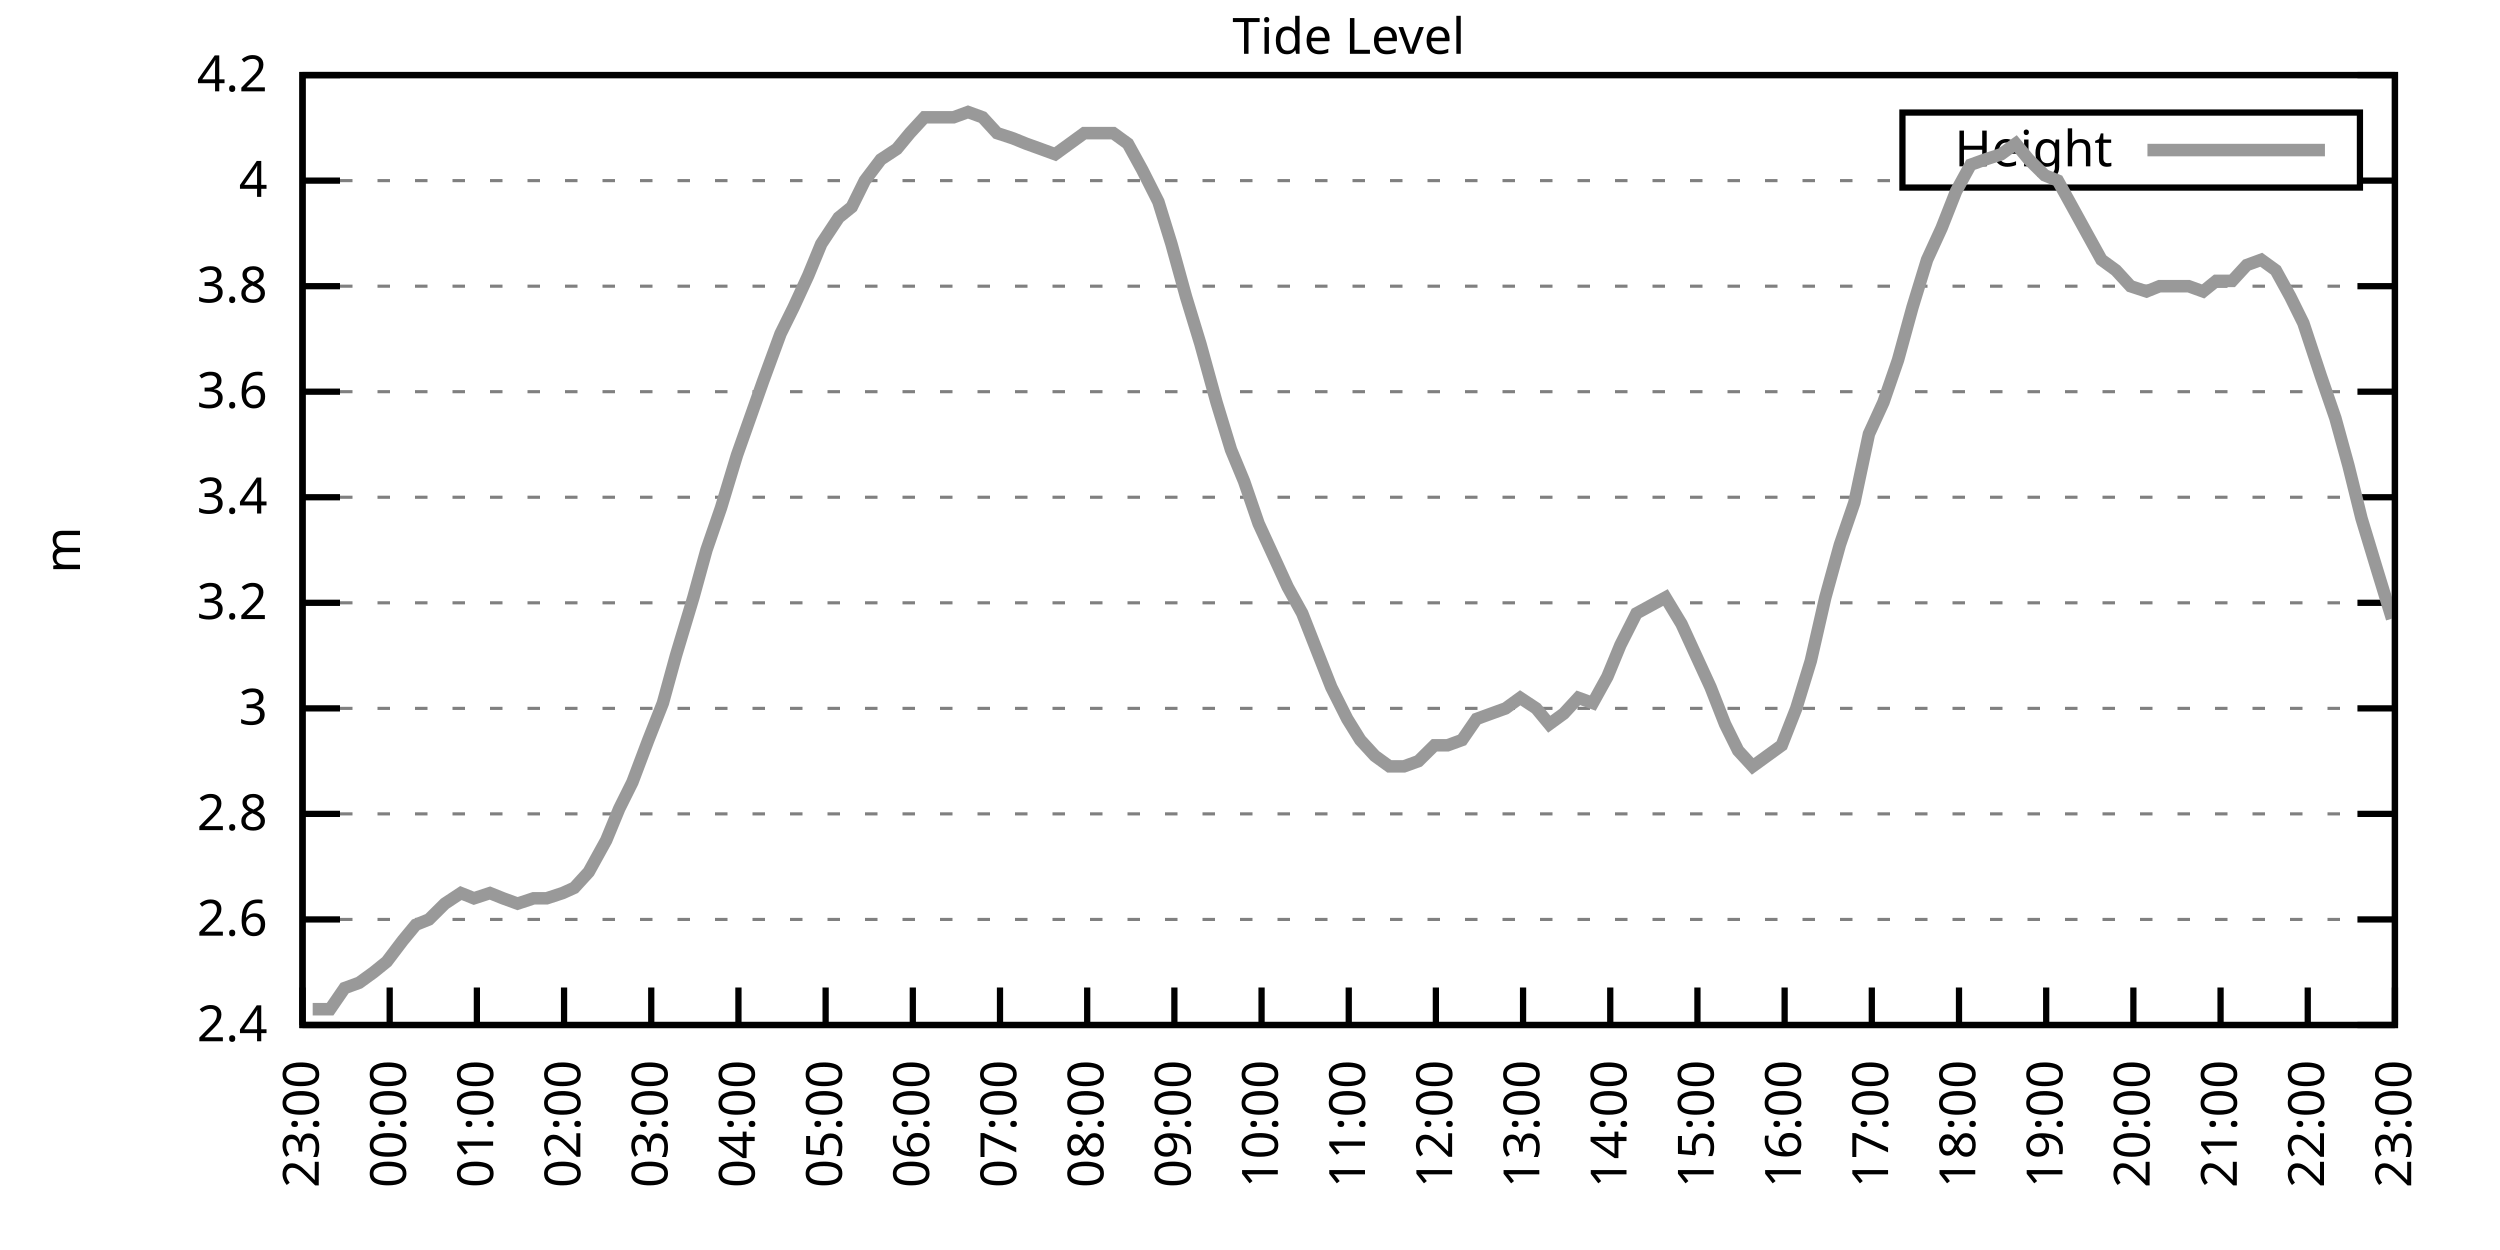
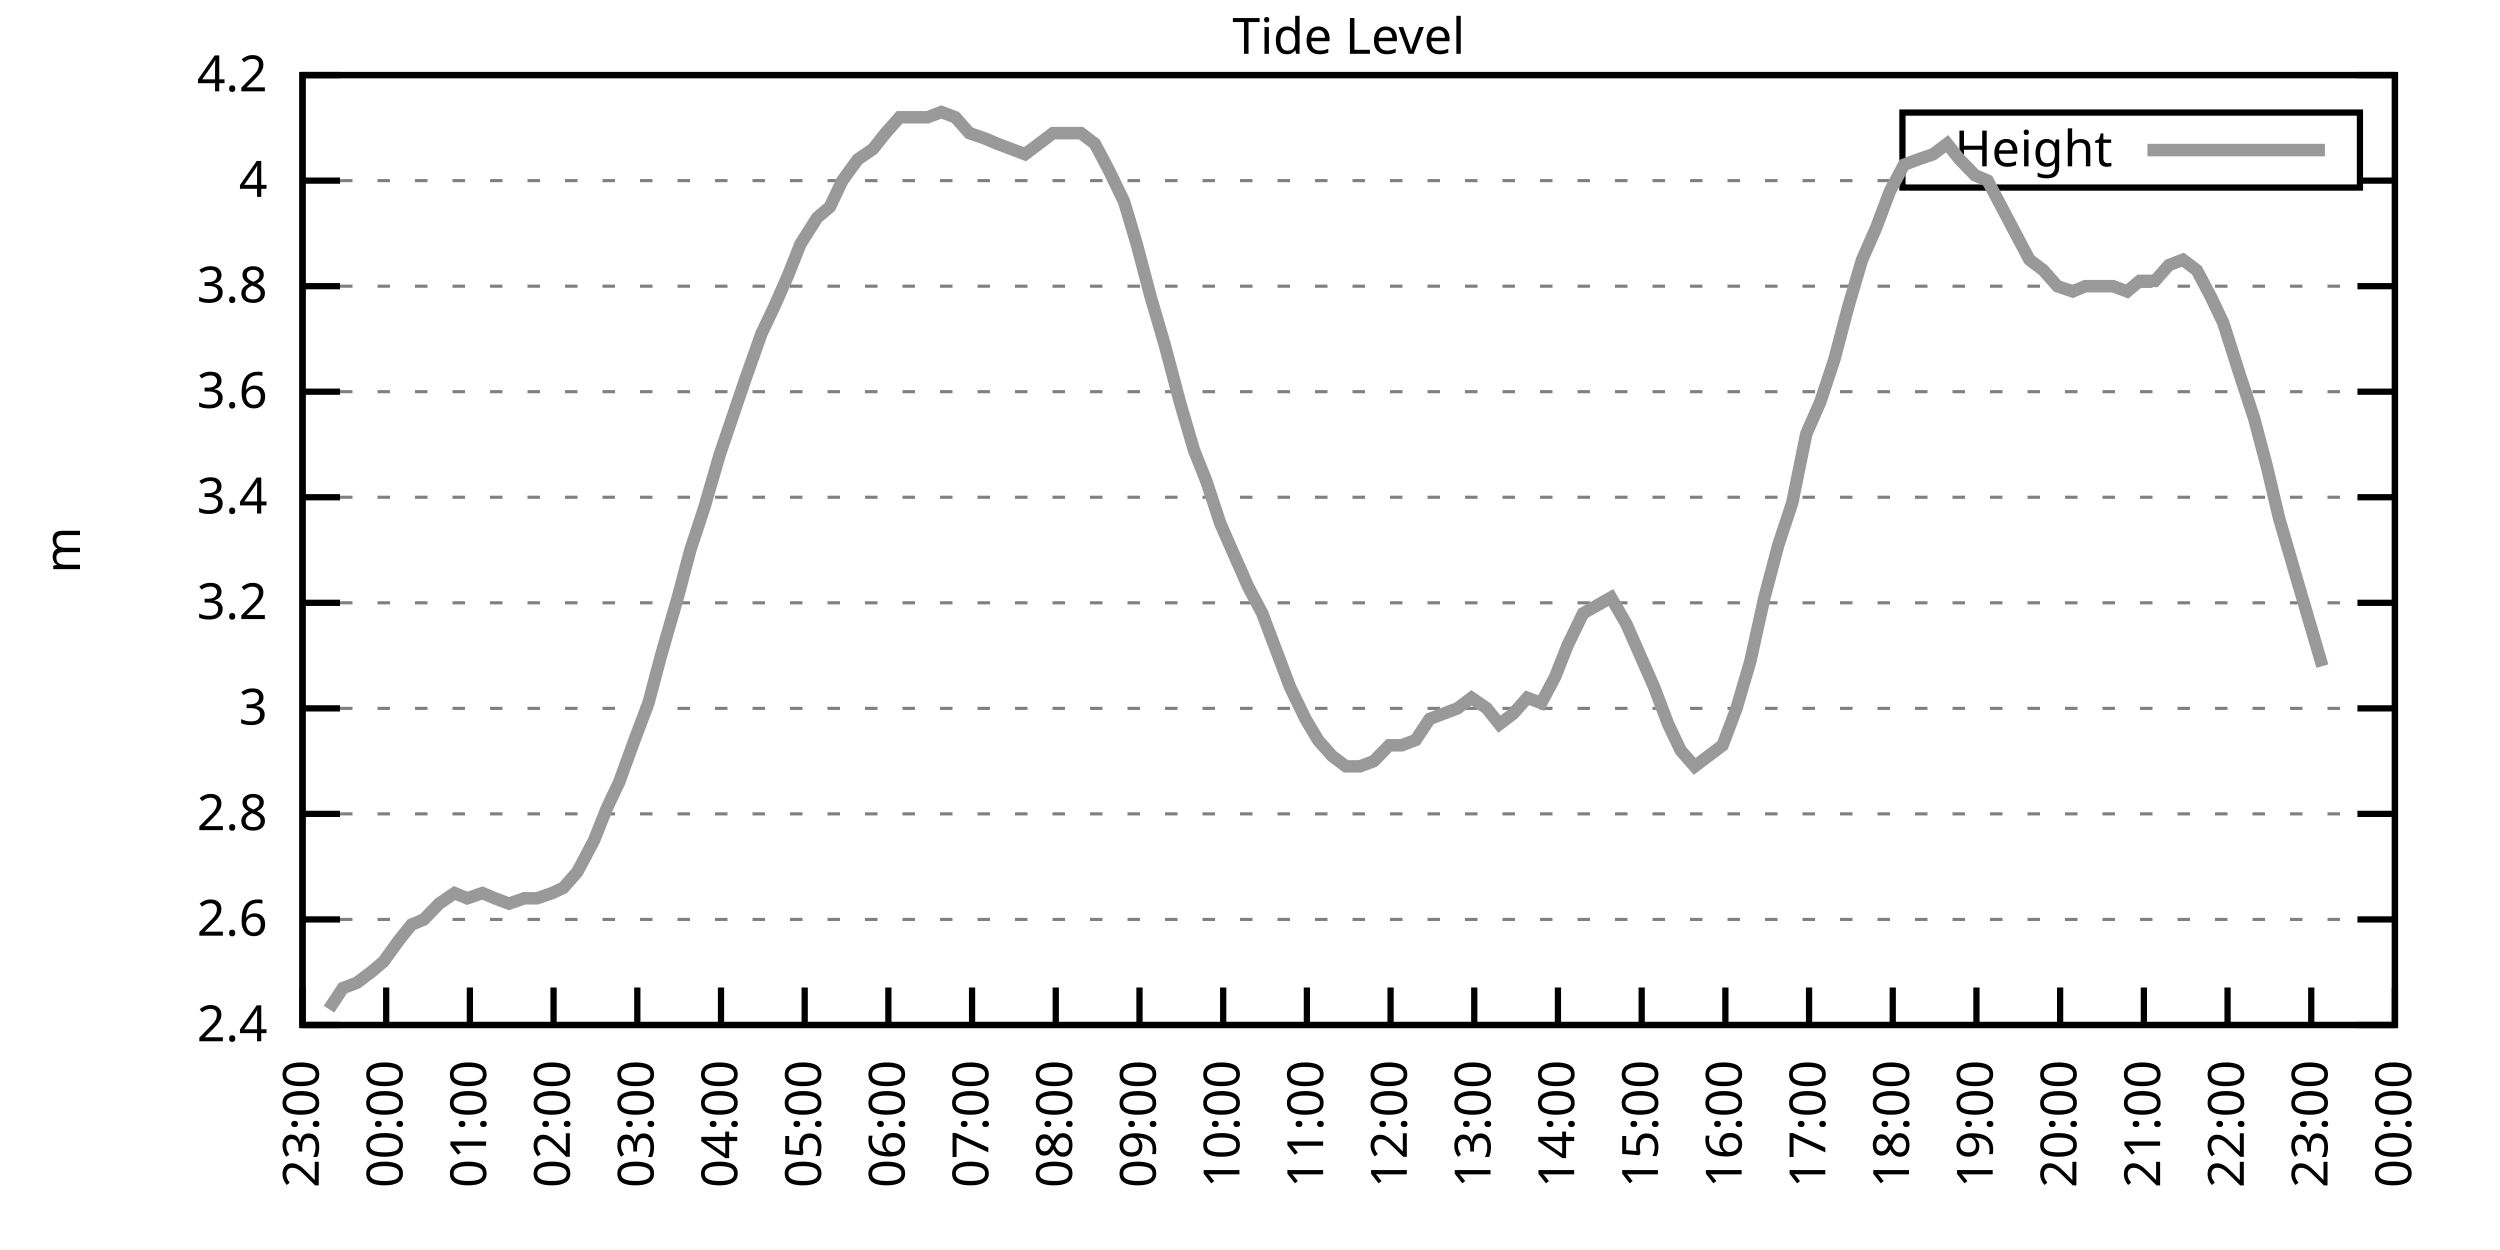
<svg xmlns="http://www.w3.org/2000/svg" xmlns:xlink="http://www.w3.org/1999/xlink" width="400" height="200" viewBox="0 0 400 200">
  <g id="gnuplot_canvas">
    <rect x="0" y="0" width="400" height="200" fill="none" />
    <defs>
      <circle id="gpDot" r="0.5" stroke-width="0.5" stroke="currentColor" />
      <path id="gpPt0" stroke-width="0.333" stroke="currentColor" d="M-1,0 h2 M0,-1 v2" />
      <path id="gpPt1" stroke-width="0.333" stroke="currentColor" d="M-1,-1 L1,1 M1,-1 L-1,1" />
      <path id="gpPt2" stroke-width="0.333" stroke="currentColor" d="M-1,0 L1,0 M0,-1 L0,1 M-1,-1 L1,1 M-1,1 L1,-1" />
      <rect id="gpPt3" stroke-width="0.333" stroke="currentColor" x="-1" y="-1" width="2" height="2" />
      <rect id="gpPt4" stroke-width="0.333" stroke="currentColor" fill="currentColor" x="-1" y="-1" width="2" height="2" />
      <circle id="gpPt5" stroke-width="0.333" stroke="currentColor" cx="0" cy="0" r="1" />
      <use xlink:href="#gpPt5" id="gpPt6" fill="currentColor" stroke="none" />
      <path id="gpPt7" stroke-width="0.333" stroke="currentColor" d="M0,-1.33 L-1.33,0.67 L1.33,0.67 z" />
      <use xlink:href="#gpPt7" id="gpPt8" fill="currentColor" stroke="none" />
      <use xlink:href="#gpPt7" id="gpPt9" stroke="currentColor" transform="rotate(180)" />
      <use xlink:href="#gpPt9" id="gpPt10" fill="currentColor" stroke="none" />
      <use xlink:href="#gpPt3" id="gpPt11" stroke="currentColor" transform="rotate(45)" />
      <use xlink:href="#gpPt11" id="gpPt12" fill="currentColor" stroke="none" />
      <path id="gpPt13" stroke-width="0.333" stroke="currentColor" d="M0,1.330 L1.265,0.411 L0.782,-1.067 L-0.782,-1.076 L-1.265,0.411 z" />
      <use xlink:href="#gpPt13" id="gpPt14" fill="currentColor" stroke="none" />
      <filter id="textbox" filterUnits="objectBoundingBox" x="0" y="0" height="1" width="1">
        <feFlood flood-color="white" flood-opacity="1" result="bgnd" />
        <feComposite in="SourceGraphic" in2="bgnd" operator="atop" />
      </filter>
      <filter id="greybox" filterUnits="objectBoundingBox" x="0" y="0" height="1" width="1">
        <feFlood flood-color="lightgrey" flood-opacity="1" result="grey" />
        <feComposite in="SourceGraphic" in2="grey" operator="atop" />
      </filter>
    </defs>
    <g fill="none" color="white" stroke="currentColor" stroke-width="1.00" stroke-linecap="butt" stroke-linejoin="miter">
</g>
    <g fill="none" color="black" stroke="currentColor" stroke-width="1.00" stroke-linecap="butt" stroke-linejoin="miter">
      <g stroke="none" shape-rendering="crispEdges">
        <polygon fill="rgb(255, 255, 255)" points="48.40,164.00 383.18,164.00 383.18,12.02 48.40,12.02 " />
      </g>
    </g>
    <g fill="none" color="black" stroke="currentColor" stroke-width="1.00" stroke-linecap="butt" stroke-linejoin="miter">
</g>
    <g fill="none" color="black" stroke="black" stroke-width="0.50" stroke-linecap="butt" stroke-linejoin="miter">
</g>
    <g fill="none" color="gray" stroke="currentColor" stroke-width="0.50" stroke-linecap="butt" stroke-linejoin="miter">
      <path stroke="gray" stroke-dasharray="2,4" class="gridline" d="M48.40,164.00 L383.19,164.00  " />
    </g>
    <g fill="none" color="gray" stroke="gray" stroke-width="1.00" stroke-linecap="butt" stroke-linejoin="miter">
</g>
    <g fill="none" color="black" stroke="currentColor" stroke-width="1.00" stroke-linecap="butt" stroke-linejoin="miter">
      <path stroke="black" d="M48.40,164.00 L54.40,164.00 M383.19,164.00 L377.19,164.00  " />
      <g transform="translate(42.80,166.60)" stroke="none" fill="black" font-family="Sans" font-size="8.00" text-anchor="end">
        <text>
          <tspan font-family="Sans"> 2.4</tspan>
        </text>
      </g>
    </g>
    <g fill="none" color="black" stroke="currentColor" stroke-width="1.00" stroke-linecap="butt" stroke-linejoin="miter">
</g>
    <g fill="none" color="black" stroke="black" stroke-width="0.50" stroke-linecap="butt" stroke-linejoin="miter">
</g>
    <g fill="none" color="gray" stroke="currentColor" stroke-width="0.50" stroke-linecap="butt" stroke-linejoin="miter">
      <path stroke="gray" stroke-dasharray="2,4" class="gridline" d="M48.40,147.11 L383.19,147.11  " />
    </g>
    <g fill="none" color="gray" stroke="gray" stroke-width="1.00" stroke-linecap="butt" stroke-linejoin="miter">
</g>
    <g fill="none" color="black" stroke="currentColor" stroke-width="1.00" stroke-linecap="butt" stroke-linejoin="miter">
      <path stroke="black" d="M48.40,147.11 L54.40,147.11 M383.19,147.11 L377.19,147.11  " />
      <g transform="translate(42.80,149.71)" stroke="none" fill="black" font-family="Sans" font-size="8.00" text-anchor="end">
        <text>
          <tspan font-family="Sans"> 2.6</tspan>
        </text>
      </g>
    </g>
    <g fill="none" color="black" stroke="currentColor" stroke-width="1.00" stroke-linecap="butt" stroke-linejoin="miter">
</g>
    <g fill="none" color="black" stroke="black" stroke-width="0.50" stroke-linecap="butt" stroke-linejoin="miter">
</g>
    <g fill="none" color="gray" stroke="currentColor" stroke-width="0.50" stroke-linecap="butt" stroke-linejoin="miter">
      <path stroke="gray" stroke-dasharray="2,4" class="gridline" d="M48.40,130.22 L383.19,130.22  " />
    </g>
    <g fill="none" color="gray" stroke="gray" stroke-width="1.00" stroke-linecap="butt" stroke-linejoin="miter">
</g>
    <g fill="none" color="black" stroke="currentColor" stroke-width="1.00" stroke-linecap="butt" stroke-linejoin="miter">
      <path stroke="black" d="M48.40,130.22 L54.40,130.22 M383.19,130.22 L377.19,130.22  " />
      <g transform="translate(42.80,132.82)" stroke="none" fill="black" font-family="Sans" font-size="8.00" text-anchor="end">
        <text>
          <tspan font-family="Sans"> 2.8</tspan>
        </text>
      </g>
    </g>
    <g fill="none" color="black" stroke="currentColor" stroke-width="1.00" stroke-linecap="butt" stroke-linejoin="miter">
</g>
    <g fill="none" color="black" stroke="black" stroke-width="0.50" stroke-linecap="butt" stroke-linejoin="miter">
</g>
    <g fill="none" color="gray" stroke="currentColor" stroke-width="0.50" stroke-linecap="butt" stroke-linejoin="miter">
      <path stroke="gray" stroke-dasharray="2,4" class="gridline" d="M48.40,113.34 L383.19,113.34  " />
    </g>
    <g fill="none" color="gray" stroke="gray" stroke-width="1.00" stroke-linecap="butt" stroke-linejoin="miter">
</g>
    <g fill="none" color="black" stroke="currentColor" stroke-width="1.00" stroke-linecap="butt" stroke-linejoin="miter">
      <path stroke="black" d="M48.40,113.34 L54.40,113.34 M383.19,113.34 L377.19,113.34  " />
      <g transform="translate(42.80,115.94)" stroke="none" fill="black" font-family="Sans" font-size="8.00" text-anchor="end">
        <text>
          <tspan font-family="Sans"> 3</tspan>
        </text>
      </g>
    </g>
    <g fill="none" color="black" stroke="currentColor" stroke-width="1.00" stroke-linecap="butt" stroke-linejoin="miter">
</g>
    <g fill="none" color="black" stroke="black" stroke-width="0.50" stroke-linecap="butt" stroke-linejoin="miter">
</g>
    <g fill="none" color="gray" stroke="currentColor" stroke-width="0.50" stroke-linecap="butt" stroke-linejoin="miter">
      <path stroke="gray" stroke-dasharray="2,4" class="gridline" d="M48.40,96.45 L383.19,96.45  " />
    </g>
    <g fill="none" color="gray" stroke="gray" stroke-width="1.00" stroke-linecap="butt" stroke-linejoin="miter">
</g>
    <g fill="none" color="black" stroke="currentColor" stroke-width="1.00" stroke-linecap="butt" stroke-linejoin="miter">
      <path stroke="black" d="M48.40,96.45 L54.40,96.45 M383.19,96.45 L377.19,96.45  " />
      <g transform="translate(42.80,99.05)" stroke="none" fill="black" font-family="Sans" font-size="8.00" text-anchor="end">
        <text>
          <tspan font-family="Sans"> 3.2</tspan>
        </text>
      </g>
    </g>
    <g fill="none" color="black" stroke="currentColor" stroke-width="1.00" stroke-linecap="butt" stroke-linejoin="miter">
</g>
    <g fill="none" color="black" stroke="black" stroke-width="0.50" stroke-linecap="butt" stroke-linejoin="miter">
</g>
    <g fill="none" color="gray" stroke="currentColor" stroke-width="0.50" stroke-linecap="butt" stroke-linejoin="miter">
      <path stroke="gray" stroke-dasharray="2,4" class="gridline" d="M48.40,79.56 L383.19,79.56  " />
    </g>
    <g fill="none" color="gray" stroke="gray" stroke-width="1.00" stroke-linecap="butt" stroke-linejoin="miter">
</g>
    <g fill="none" color="black" stroke="currentColor" stroke-width="1.00" stroke-linecap="butt" stroke-linejoin="miter">
      <path stroke="black" d="M48.40,79.56 L54.40,79.56 M383.19,79.56 L377.19,79.56  " />
      <g transform="translate(42.80,82.16)" stroke="none" fill="black" font-family="Sans" font-size="8.00" text-anchor="end">
        <text>
          <tspan font-family="Sans"> 3.4</tspan>
        </text>
      </g>
    </g>
    <g fill="none" color="black" stroke="currentColor" stroke-width="1.00" stroke-linecap="butt" stroke-linejoin="miter">
</g>
    <g fill="none" color="black" stroke="black" stroke-width="0.50" stroke-linecap="butt" stroke-linejoin="miter">
</g>
    <g fill="none" color="gray" stroke="currentColor" stroke-width="0.50" stroke-linecap="butt" stroke-linejoin="miter">
      <path stroke="gray" stroke-dasharray="2,4" class="gridline" d="M48.40,62.67 L383.19,62.67  " />
    </g>
    <g fill="none" color="gray" stroke="gray" stroke-width="1.00" stroke-linecap="butt" stroke-linejoin="miter">
</g>
    <g fill="none" color="black" stroke="currentColor" stroke-width="1.00" stroke-linecap="butt" stroke-linejoin="miter">
      <path stroke="black" d="M48.40,62.67 L54.40,62.67 M383.19,62.67 L377.19,62.67  " />
      <g transform="translate(42.80,65.27)" stroke="none" fill="black" font-family="Sans" font-size="8.00" text-anchor="end">
        <text>
          <tspan font-family="Sans"> 3.6</tspan>
        </text>
      </g>
    </g>
    <g fill="none" color="black" stroke="currentColor" stroke-width="1.00" stroke-linecap="butt" stroke-linejoin="miter">
</g>
    <g fill="none" color="black" stroke="black" stroke-width="0.50" stroke-linecap="butt" stroke-linejoin="miter">
</g>
    <g fill="none" color="gray" stroke="currentColor" stroke-width="0.50" stroke-linecap="butt" stroke-linejoin="miter">
      <path stroke="gray" stroke-dasharray="2,4" class="gridline" d="M48.40,45.79 L383.19,45.79  " />
    </g>
    <g fill="none" color="gray" stroke="gray" stroke-width="1.00" stroke-linecap="butt" stroke-linejoin="miter">
</g>
    <g fill="none" color="black" stroke="currentColor" stroke-width="1.00" stroke-linecap="butt" stroke-linejoin="miter">
      <path stroke="black" d="M48.40,45.79 L54.40,45.79 M383.19,45.79 L377.19,45.79  " />
      <g transform="translate(42.80,48.39)" stroke="none" fill="black" font-family="Sans" font-size="8.00" text-anchor="end">
        <text>
          <tspan font-family="Sans"> 3.8</tspan>
        </text>
      </g>
    </g>
    <g fill="none" color="black" stroke="currentColor" stroke-width="1.00" stroke-linecap="butt" stroke-linejoin="miter">
</g>
    <g fill="none" color="black" stroke="black" stroke-width="0.50" stroke-linecap="butt" stroke-linejoin="miter">
</g>
    <g fill="none" color="gray" stroke="currentColor" stroke-width="0.50" stroke-linecap="butt" stroke-linejoin="miter">
      <path stroke="gray" stroke-dasharray="2,4" class="gridline" d="M48.40,28.90 L304.39,28.90 M377.59,28.90 L383.19,28.90  " />
    </g>
    <g fill="none" color="gray" stroke="gray" stroke-width="1.00" stroke-linecap="butt" stroke-linejoin="miter">
</g>
    <g fill="none" color="black" stroke="currentColor" stroke-width="1.00" stroke-linecap="butt" stroke-linejoin="miter">
      <path stroke="black" d="M48.40,28.90 L54.40,28.90 M383.19,28.90 L377.19,28.90  " />
      <g transform="translate(42.80,31.50)" stroke="none" fill="black" font-family="Sans" font-size="8.00" text-anchor="end">
        <text>
          <tspan font-family="Sans"> 4</tspan>
        </text>
      </g>
    </g>
    <g fill="none" color="black" stroke="currentColor" stroke-width="1.00" stroke-linecap="butt" stroke-linejoin="miter">
</g>
    <g fill="none" color="black" stroke="black" stroke-width="0.50" stroke-linecap="butt" stroke-linejoin="miter">
</g>
    <g fill="none" color="gray" stroke="currentColor" stroke-width="0.50" stroke-linecap="butt" stroke-linejoin="miter">
      <path stroke="gray" stroke-dasharray="2,4" class="gridline" d="M48.40,12.01 L383.19,12.01  " />
    </g>
    <g fill="none" color="gray" stroke="gray" stroke-width="1.00" stroke-linecap="butt" stroke-linejoin="miter">
</g>
    <g fill="none" color="black" stroke="currentColor" stroke-width="1.00" stroke-linecap="butt" stroke-linejoin="miter">
      <path stroke="black" d="M48.40,12.01 L54.40,12.01 M383.19,12.01 L377.19,12.01  " />
      <g transform="translate(42.80,14.61)" stroke="none" fill="black" font-family="Sans" font-size="8.00" text-anchor="end">
        <text>
          <tspan font-family="Sans"> 4.2</tspan>
        </text>
      </g>
    </g>
    <g fill="none" color="black" stroke="currentColor" stroke-width="1.00" stroke-linecap="butt" stroke-linejoin="miter">
      <path stroke="black" d="M48.40,164.00 L48.40,158.00  " />
      <g transform="translate(51.00,169.60) rotate(270.00)" stroke="none" fill="black" font-family="Sans" font-size="8.00" text-anchor="end">
        <text>
          <tspan font-family="Sans">23:00</tspan>
        </text>
      </g>
    </g>
    <g fill="none" color="black" stroke="currentColor" stroke-width="1.00" stroke-linecap="butt" stroke-linejoin="miter">
-       <path stroke="black" d="M62.35,164.00 L62.35,158.00  " />
-       <g transform="translate(64.95,169.60) rotate(270.00)" stroke="none" fill="black" font-family="Sans" font-size="8.00" text-anchor="end">
+       <path stroke="black" d="M61.79,164.00 L61.79,158.00  " />
+       <g transform="translate(64.39,169.60) rotate(270.00)" stroke="none" fill="black" font-family="Sans" font-size="8.00" text-anchor="end">
        <text>
          <tspan font-family="Sans">00:00</tspan>
        </text>
      </g>
    </g>
    <g fill="none" color="black" stroke="currentColor" stroke-width="1.00" stroke-linecap="butt" stroke-linejoin="miter">
-       <path stroke="black" d="M76.30,164.00 L76.30,158.00  " />
-       <g transform="translate(78.90,169.60) rotate(270.00)" stroke="none" fill="black" font-family="Sans" font-size="8.00" text-anchor="end">
+       <path stroke="black" d="M75.18,164.00 L75.18,158.00  " />
+       <g transform="translate(77.78,169.60) rotate(270.00)" stroke="none" fill="black" font-family="Sans" font-size="8.00" text-anchor="end">
        <text>
          <tspan font-family="Sans">01:00</tspan>
        </text>
      </g>
    </g>
    <g fill="none" color="black" stroke="currentColor" stroke-width="1.00" stroke-linecap="butt" stroke-linejoin="miter">
-       <path stroke="black" d="M90.25,164.00 L90.25,158.00  " />
-       <g transform="translate(92.85,169.60) rotate(270.00)" stroke="none" fill="black" font-family="Sans" font-size="8.00" text-anchor="end">
+       <path stroke="black" d="M88.57,164.00 L88.57,158.00  " />
+       <g transform="translate(91.17,169.60) rotate(270.00)" stroke="none" fill="black" font-family="Sans" font-size="8.00" text-anchor="end">
        <text>
          <tspan font-family="Sans">02:00</tspan>
        </text>
      </g>
    </g>
    <g fill="none" color="black" stroke="currentColor" stroke-width="1.00" stroke-linecap="butt" stroke-linejoin="miter">
-       <path stroke="black" d="M104.20,164.00 L104.20,158.00  " />
-       <g transform="translate(106.80,169.60) rotate(270.00)" stroke="none" fill="black" font-family="Sans" font-size="8.00" text-anchor="end">
+       <path stroke="black" d="M101.97,164.00 L101.97,158.00  " />
+       <g transform="translate(104.57,169.60) rotate(270.00)" stroke="none" fill="black" font-family="Sans" font-size="8.00" text-anchor="end">
        <text>
          <tspan font-family="Sans">03:00</tspan>
        </text>
      </g>
    </g>
    <g fill="none" color="black" stroke="currentColor" stroke-width="1.00" stroke-linecap="butt" stroke-linejoin="miter">
-       <path stroke="black" d="M118.15,164.00 L118.15,158.00  " />
-       <g transform="translate(120.75,169.60) rotate(270.00)" stroke="none" fill="black" font-family="Sans" font-size="8.00" text-anchor="end">
+       <path stroke="black" d="M115.36,164.00 L115.36,158.00  " />
+       <g transform="translate(117.96,169.60) rotate(270.00)" stroke="none" fill="black" font-family="Sans" font-size="8.00" text-anchor="end">
        <text>
          <tspan font-family="Sans">04:00</tspan>
        </text>
      </g>
    </g>
    <g fill="none" color="black" stroke="currentColor" stroke-width="1.00" stroke-linecap="butt" stroke-linejoin="miter">
-       <path stroke="black" d="M132.10,164.00 L132.10,158.00  " />
-       <g transform="translate(134.70,169.60) rotate(270.00)" stroke="none" fill="black" font-family="Sans" font-size="8.00" text-anchor="end">
+       <path stroke="black" d="M128.75,164.00 L128.75,158.00  " />
+       <g transform="translate(131.35,169.60) rotate(270.00)" stroke="none" fill="black" font-family="Sans" font-size="8.00" text-anchor="end">
        <text>
          <tspan font-family="Sans">05:00</tspan>
        </text>
      </g>
    </g>
    <g fill="none" color="black" stroke="currentColor" stroke-width="1.00" stroke-linecap="butt" stroke-linejoin="miter">
-       <path stroke="black" d="M146.05,164.00 L146.05,158.00  " />
-       <g transform="translate(148.65,169.60) rotate(270.00)" stroke="none" fill="black" font-family="Sans" font-size="8.00" text-anchor="end">
+       <path stroke="black" d="M142.14,164.00 L142.14,158.00  " />
+       <g transform="translate(144.74,169.60) rotate(270.00)" stroke="none" fill="black" font-family="Sans" font-size="8.00" text-anchor="end">
        <text>
          <tspan font-family="Sans">06:00</tspan>
        </text>
      </g>
    </g>
    <g fill="none" color="black" stroke="currentColor" stroke-width="1.00" stroke-linecap="butt" stroke-linejoin="miter">
-       <path stroke="black" d="M160.00,164.00 L160.00,158.00  " />
-       <g transform="translate(162.60,169.60) rotate(270.00)" stroke="none" fill="black" font-family="Sans" font-size="8.00" text-anchor="end">
+       <path stroke="black" d="M155.53,164.00 L155.53,158.00  " />
+       <g transform="translate(158.13,169.60) rotate(270.00)" stroke="none" fill="black" font-family="Sans" font-size="8.00" text-anchor="end">
        <text>
          <tspan font-family="Sans">07:00</tspan>
        </text>
      </g>
    </g>
    <g fill="none" color="black" stroke="currentColor" stroke-width="1.00" stroke-linecap="butt" stroke-linejoin="miter">
-       <path stroke="black" d="M173.95,164.00 L173.95,158.00  " />
-       <g transform="translate(176.55,169.60) rotate(270.00)" stroke="none" fill="black" font-family="Sans" font-size="8.00" text-anchor="end">
+       <path stroke="black" d="M168.92,164.00 L168.92,158.00  " />
+       <g transform="translate(171.52,169.60) rotate(270.00)" stroke="none" fill="black" font-family="Sans" font-size="8.00" text-anchor="end">
        <text>
          <tspan font-family="Sans">08:00</tspan>
        </text>
      </g>
    </g>
    <g fill="none" color="black" stroke="currentColor" stroke-width="1.00" stroke-linecap="butt" stroke-linejoin="miter">
-       <path stroke="black" d="M187.90,164.00 L187.90,158.00  " />
-       <g transform="translate(190.50,169.60) rotate(270.00)" stroke="none" fill="black" font-family="Sans" font-size="8.00" text-anchor="end">
+       <path stroke="black" d="M182.32,164.00 L182.32,158.00  " />
+       <g transform="translate(184.92,169.60) rotate(270.00)" stroke="none" fill="black" font-family="Sans" font-size="8.00" text-anchor="end">
        <text>
          <tspan font-family="Sans">09:00</tspan>
        </text>
      </g>
    </g>
    <g fill="none" color="black" stroke="currentColor" stroke-width="1.00" stroke-linecap="butt" stroke-linejoin="miter">
-       <path stroke="black" d="M201.85,164.00 L201.85,158.00  " />
-       <g transform="translate(204.45,169.60) rotate(270.00)" stroke="none" fill="black" font-family="Sans" font-size="8.00" text-anchor="end">
+       <path stroke="black" d="M195.71,164.00 L195.71,158.00  " />
+       <g transform="translate(198.31,169.60) rotate(270.00)" stroke="none" fill="black" font-family="Sans" font-size="8.00" text-anchor="end">
        <text>
          <tspan font-family="Sans">10:00</tspan>
        </text>
      </g>
    </g>
    <g fill="none" color="black" stroke="currentColor" stroke-width="1.00" stroke-linecap="butt" stroke-linejoin="miter">
-       <path stroke="black" d="M215.80,164.00 L215.80,158.00  " />
-       <g transform="translate(218.40,169.60) rotate(270.00)" stroke="none" fill="black" font-family="Sans" font-size="8.00" text-anchor="end">
+       <path stroke="black" d="M209.10,164.00 L209.10,158.00  " />
+       <g transform="translate(211.70,169.60) rotate(270.00)" stroke="none" fill="black" font-family="Sans" font-size="8.00" text-anchor="end">
        <text>
          <tspan font-family="Sans">11:00</tspan>
        </text>
      </g>
    </g>
    <g fill="none" color="black" stroke="currentColor" stroke-width="1.00" stroke-linecap="butt" stroke-linejoin="miter">
-       <path stroke="black" d="M229.74,164.00 L229.74,158.00  " />
-       <g transform="translate(232.34,169.60) rotate(270.00)" stroke="none" fill="black" font-family="Sans" font-size="8.00" text-anchor="end">
+       <path stroke="black" d="M222.49,164.00 L222.49,158.00  " />
+       <g transform="translate(225.09,169.60) rotate(270.00)" stroke="none" fill="black" font-family="Sans" font-size="8.00" text-anchor="end">
        <text>
          <tspan font-family="Sans">12:00</tspan>
        </text>
      </g>
    </g>
    <g fill="none" color="black" stroke="currentColor" stroke-width="1.00" stroke-linecap="butt" stroke-linejoin="miter">
-       <path stroke="black" d="M243.69,164.00 L243.69,158.00  " />
-       <g transform="translate(246.29,169.60) rotate(270.00)" stroke="none" fill="black" font-family="Sans" font-size="8.00" text-anchor="end">
+       <path stroke="black" d="M235.88,164.00 L235.88,158.00  " />
+       <g transform="translate(238.48,169.60) rotate(270.00)" stroke="none" fill="black" font-family="Sans" font-size="8.00" text-anchor="end">
        <text>
          <tspan font-family="Sans">13:00</tspan>
        </text>
      </g>
    </g>
    <g fill="none" color="black" stroke="currentColor" stroke-width="1.00" stroke-linecap="butt" stroke-linejoin="miter">
-       <path stroke="black" d="M257.64,164.00 L257.64,158.00  " />
-       <g transform="translate(260.24,169.60) rotate(270.00)" stroke="none" fill="black" font-family="Sans" font-size="8.00" text-anchor="end">
+       <path stroke="black" d="M249.27,164.00 L249.27,158.00  " />
+       <g transform="translate(251.87,169.60) rotate(270.00)" stroke="none" fill="black" font-family="Sans" font-size="8.00" text-anchor="end">
        <text>
          <tspan font-family="Sans">14:00</tspan>
        </text>
      </g>
    </g>
    <g fill="none" color="black" stroke="currentColor" stroke-width="1.00" stroke-linecap="butt" stroke-linejoin="miter">
-       <path stroke="black" d="M271.59,164.00 L271.59,158.00  " />
-       <g transform="translate(274.19,169.60) rotate(270.00)" stroke="none" fill="black" font-family="Sans" font-size="8.00" text-anchor="end">
+       <path stroke="black" d="M262.67,164.00 L262.67,158.00  " />
+       <g transform="translate(265.27,169.60) rotate(270.00)" stroke="none" fill="black" font-family="Sans" font-size="8.00" text-anchor="end">
        <text>
          <tspan font-family="Sans">15:00</tspan>
        </text>
      </g>
    </g>
    <g fill="none" color="black" stroke="currentColor" stroke-width="1.00" stroke-linecap="butt" stroke-linejoin="miter">
-       <path stroke="black" d="M285.54,164.00 L285.54,158.00  " />
-       <g transform="translate(288.14,169.60) rotate(270.00)" stroke="none" fill="black" font-family="Sans" font-size="8.00" text-anchor="end">
+       <path stroke="black" d="M276.06,164.00 L276.06,158.00  " />
+       <g transform="translate(278.66,169.60) rotate(270.00)" stroke="none" fill="black" font-family="Sans" font-size="8.00" text-anchor="end">
        <text>
          <tspan font-family="Sans">16:00</tspan>
        </text>
      </g>
    </g>
    <g fill="none" color="black" stroke="currentColor" stroke-width="1.00" stroke-linecap="butt" stroke-linejoin="miter">
-       <path stroke="black" d="M299.49,164.00 L299.49,158.00  " />
-       <g transform="translate(302.09,169.60) rotate(270.00)" stroke="none" fill="black" font-family="Sans" font-size="8.00" text-anchor="end">
+       <path stroke="black" d="M289.45,164.00 L289.45,158.00  " />
+       <g transform="translate(292.05,169.60) rotate(270.00)" stroke="none" fill="black" font-family="Sans" font-size="8.00" text-anchor="end">
        <text>
          <tspan font-family="Sans">17:00</tspan>
        </text>
      </g>
    </g>
    <g fill="none" color="black" stroke="currentColor" stroke-width="1.00" stroke-linecap="butt" stroke-linejoin="miter">
-       <path stroke="black" d="M313.44,164.00 L313.44,158.00  " />
-       <g transform="translate(316.04,169.60) rotate(270.00)" stroke="none" fill="black" font-family="Sans" font-size="8.00" text-anchor="end">
+       <path stroke="black" d="M302.84,164.00 L302.84,158.00  " />
+       <g transform="translate(305.44,169.60) rotate(270.00)" stroke="none" fill="black" font-family="Sans" font-size="8.00" text-anchor="end">
        <text>
          <tspan font-family="Sans">18:00</tspan>
        </text>
      </g>
    </g>
    <g fill="none" color="black" stroke="currentColor" stroke-width="1.00" stroke-linecap="butt" stroke-linejoin="miter">
-       <path stroke="black" d="M327.39,164.00 L327.39,158.00  " />
-       <g transform="translate(329.99,169.60) rotate(270.00)" stroke="none" fill="black" font-family="Sans" font-size="8.00" text-anchor="end">
+       <path stroke="black" d="M316.23,164.00 L316.23,158.00  " />
+       <g transform="translate(318.83,169.60) rotate(270.00)" stroke="none" fill="black" font-family="Sans" font-size="8.00" text-anchor="end">
        <text>
          <tspan font-family="Sans">19:00</tspan>
        </text>
      </g>
    </g>
    <g fill="none" color="black" stroke="currentColor" stroke-width="1.00" stroke-linecap="butt" stroke-linejoin="miter">
-       <path stroke="black" d="M341.34,164.00 L341.34,158.00  " />
-       <g transform="translate(343.94,169.60) rotate(270.00)" stroke="none" fill="black" font-family="Sans" font-size="8.00" text-anchor="end">
+       <path stroke="black" d="M329.62,164.00 L329.62,158.00  " />
+       <g transform="translate(332.22,169.60) rotate(270.00)" stroke="none" fill="black" font-family="Sans" font-size="8.00" text-anchor="end">
        <text>
          <tspan font-family="Sans">20:00</tspan>
        </text>
      </g>
    </g>
    <g fill="none" color="black" stroke="currentColor" stroke-width="1.00" stroke-linecap="butt" stroke-linejoin="miter">
-       <path stroke="black" d="M355.29,164.00 L355.29,158.00  " />
-       <g transform="translate(357.89,169.60) rotate(270.00)" stroke="none" fill="black" font-family="Sans" font-size="8.00" text-anchor="end">
+       <path stroke="black" d="M343.02,164.00 L343.02,158.00  " />
+       <g transform="translate(345.62,169.60) rotate(270.00)" stroke="none" fill="black" font-family="Sans" font-size="8.00" text-anchor="end">
        <text>
          <tspan font-family="Sans">21:00</tspan>
        </text>
      </g>
    </g>
    <g fill="none" color="black" stroke="currentColor" stroke-width="1.00" stroke-linecap="butt" stroke-linejoin="miter">
-       <path stroke="black" d="M369.24,164.00 L369.24,158.00  " />
-       <g transform="translate(371.84,169.60) rotate(270.00)" stroke="none" fill="black" font-family="Sans" font-size="8.00" text-anchor="end">
+       <path stroke="black" d="M356.41,164.00 L356.41,158.00  " />
+       <g transform="translate(359.01,169.60) rotate(270.00)" stroke="none" fill="black" font-family="Sans" font-size="8.00" text-anchor="end">
        <text>
          <tspan font-family="Sans">22:00</tspan>
+         </text>
+       </g>
+     </g>
+     <g fill="none" color="black" stroke="currentColor" stroke-width="1.00" stroke-linecap="butt" stroke-linejoin="miter">
+       <path stroke="black" d="M369.80,164.00 L369.80,158.00  " />
+       <g transform="translate(372.40,169.60) rotate(270.00)" stroke="none" fill="black" font-family="Sans" font-size="8.00" text-anchor="end">
+         <text>
+           <tspan font-family="Sans">23:00</tspan>
        </text>
      </g>
    </g>
    <g fill="none" color="black" stroke="currentColor" stroke-width="1.00" stroke-linecap="butt" stroke-linejoin="miter">
      <path stroke="black" d="M383.19,164.00 L383.19,158.00  " />
      <g transform="translate(385.79,169.60) rotate(270.00)" stroke="none" fill="black" font-family="Sans" font-size="8.00" text-anchor="end">
        <text>
-           <tspan font-family="Sans">23:00</tspan>
+           <tspan font-family="Sans">00:00</tspan>
        </text>
      </g>
    </g>
    <g fill="none" color="black" stroke="currentColor" stroke-width="1.00" stroke-linecap="butt" stroke-linejoin="miter">
</g>
    <g fill="none" color="black" stroke="currentColor" stroke-width="1.00" stroke-linecap="butt" stroke-linejoin="miter">
      <path stroke="black" d="M48.40,12.01 L48.40,164.00 L383.19,164.00 L383.19,12.01 L48.40,12.01 Z  " />
    </g>
    <g fill="none" color="black" stroke="currentColor" stroke-width="1.00" stroke-linecap="butt" stroke-linejoin="miter">
</g>
    <g fill="none" color="black" stroke="currentColor" stroke-width="1.00" stroke-linecap="butt" stroke-linejoin="miter">
      <path stroke="black" d="M304.39,30.01 L304.39,18.01 L377.59,18.01 L377.59,30.01 L304.39,30.01 Z  " />
    </g>
    <g id="Tide_level_plot_1">
      <g fill="none" color="white" stroke="black" stroke-width="2.00" stroke-linecap="butt" stroke-linejoin="miter">
</g>
      <g fill="none" color="black" stroke="currentColor" stroke-width="2.00" stroke-linecap="butt" stroke-linejoin="miter">
        <g transform="translate(337.99,26.61)" stroke="none" fill="black" font-family="Sans" font-size="8.00" text-anchor="end">
          <text>
            <tspan font-family="Sans">Height</tspan>
          </text>
        </g>
      </g>
      <g fill="none" color="black" stroke="currentColor" stroke-width="2.00" stroke-linecap="butt" stroke-linejoin="miter">
-         <path stroke="rgb(153, 153, 153)" d="M343.59,24.01 L371.99,24.01 M50.03,161.47 L52.82,161.47 L55.14,158.09 L57.47,157.24 L59.79,155.56 L61.88,153.87   L64.44,150.49 L66.53,147.96 L68.63,147.11 L71.18,144.58 L73.74,142.89 L75.83,143.73 L78.39,142.89 L80.48,143.73   L82.81,144.58 L85.37,143.73 L87.46,143.73 L90.02,142.89 L91.88,142.05 L94.20,139.51 L96.99,134.45 L99.08,129.38   L101.18,125.16 L103.73,118.40 L106.06,112.49 L108.15,104.89 L110.94,95.60 L113.03,88.01 L115.36,81.25 L117.92,72.81   L120.01,66.90 L122.10,60.98 L124.89,53.39 L126.98,49.16 L129.31,44.10 L131.40,39.03 L134.19,34.81 L136.28,33.12   L138.37,28.90 L140.93,25.52 L143.49,23.83 L145.58,21.30 L147.91,18.77 L150.23,18.77 L152.56,18.77 L154.88,17.92   L157.21,18.77 L159.53,21.30 L162.09,22.14 L164.18,22.99 L166.51,23.83 L168.83,24.68 L171.16,22.99 L173.48,21.30   L176.04,21.30 L178.13,21.30 L180.46,22.99 L182.78,27.21 L185.34,32.28 L187.43,39.03 L189.76,47.47 L192.08,55.07   L194.64,64.36 L196.96,71.96 L199.06,77.03 L201.38,83.78 L203.71,88.85 L206.03,93.92 L208.36,98.14 L210.68,104.05   L213.01,109.96 L215.56,115.03 L217.65,118.40 L219.98,120.94 L222.30,122.62 L224.63,122.62 L226.95,121.78 L229.51,119.25   L231.60,119.25 L233.93,118.40 L236.25,115.03 L238.58,114.18 L240.90,113.34 L243.23,111.65 L245.79,113.34 L247.88,115.87   L250.20,114.18 L252.53,111.65 L254.85,112.49 L257.18,108.27 L259.27,103.20 L261.83,98.14 L266.48,95.60 L269.04,99.83   L271.36,104.89 L273.69,109.96 L276.01,115.87 L278.10,120.09 L280.43,122.62 L285.08,119.25 L287.40,113.34 L289.73,105.74   L292.05,95.60 L294.38,87.16 L296.70,80.41 L299.03,69.43 L301.35,64.36 L303.68,57.61 L306.00,49.16 L308.33,41.56   L310.65,36.50 L312.98,30.59 L315.30,26.36 L317.63,25.52 L320.18,24.68 L322.51,22.99 L324.60,25.52 L327.16,28.05   L329.25,28.90 L331.58,33.12 L333.90,37.34 L336.23,41.56 L338.55,43.25 L340.88,45.79 L343.43,46.63 L345.53,45.79   L347.85,45.79 L350.18,45.79 L352.50,46.63 L354.59,44.94 L357.15,44.94 L359.48,42.41 L361.80,41.56 L364.13,43.25   L366.45,47.47 L368.54,51.70 L371.33,60.14 L373.66,66.90 L375.75,74.49 L377.84,82.94 L380.40,91.38 L382.73,98.98    " />
+         <path stroke="rgb(153, 153, 153)" d="M343.59,24.01 L371.99,24.01 M52.64,161.47 L54.87,158.09 L57.10,157.24 L59.34,155.56 L61.35,153.87 L63.80,150.49   L65.81,147.96 L67.82,147.11 L70.27,144.58 L72.73,142.89 L74.74,143.73 L77.19,142.89 L79.20,143.73 L81.43,144.58   L83.89,143.73 L85.90,143.73 L88.35,142.89 L90.14,142.05 L92.37,139.51 L95.05,134.45 L97.06,129.38 L99.06,125.16   L101.52,118.40 L103.75,112.49 L105.76,104.89 L108.44,95.60 L110.45,88.01 L112.68,81.25 L115.13,72.81 L117.14,66.90   L119.15,60.98 L121.83,53.39 L123.84,49.16 L126.07,44.10 L128.08,39.03 L130.76,34.81 L132.77,33.12 L134.78,28.90   L137.23,25.52 L139.69,23.83 L141.69,21.30 L143.93,18.77 L146.16,18.77 L148.39,18.77 L150.62,17.92 L152.85,18.77   L155.09,21.30 L157.54,22.14 L159.55,22.99 L161.78,23.83 L164.01,24.68 L166.25,22.99 L168.48,21.30 L170.93,21.30   L172.94,21.30 L175.17,22.99 L177.41,27.21 L179.86,32.28 L181.87,39.03 L184.10,47.47 L186.33,55.07 L188.79,64.36   L191.02,71.96 L193.03,77.03 L195.26,83.78 L197.49,88.85 L199.73,93.92 L201.96,98.14 L204.19,104.05 L206.42,109.96   L208.88,115.03 L210.88,118.40 L213.12,120.94 L215.35,122.62 L217.58,122.62 L219.81,121.78 L222.27,119.25 L224.28,119.25   L226.51,118.40 L228.74,115.03 L230.97,114.18 L233.20,113.34 L235.44,111.65 L237.89,113.34 L239.90,115.87 L242.13,114.18   L244.36,111.65 L246.60,112.49 L248.83,108.27 L250.84,103.20 L253.29,98.14 L257.76,95.60 L260.21,99.83 L262.44,104.89   L264.67,109.96 L266.91,115.87 L268.92,120.09 L271.15,122.62 L275.61,119.25 L277.84,113.34 L280.07,105.74 L282.31,95.60   L284.54,87.16 L286.77,80.41 L289.00,69.43 L291.23,64.36 L293.47,57.61 L295.70,49.16 L297.93,41.56 L300.16,36.50   L302.39,30.59 L304.63,26.36 L306.86,25.52 L309.31,24.68 L311.54,22.99 L313.55,25.52 L316.01,28.05 L318.02,28.90   L320.25,33.12 L322.48,37.34 L324.71,41.56 L326.95,43.25 L329.18,45.79 L331.63,46.63 L333.64,45.79 L335.87,45.79   L338.10,45.79 L340.34,46.63 L342.35,44.94 L344.80,44.94 L347.03,42.41 L349.26,41.56 L351.50,43.25 L353.73,47.47   L355.74,51.70 L358.42,60.14 L360.65,66.90 L362.66,74.49 L364.66,82.94 L367.12,91.38 L369.35,98.98 L371.58,106.58    " />
      </g>
    </g>
    <g fill="none" color="black" stroke="currentColor" stroke-width="2.00" stroke-linecap="butt" stroke-linejoin="miter">
</g>
    <g fill="none" color="black" stroke="black" stroke-width="1.00" stroke-linecap="butt" stroke-linejoin="miter">
</g>
    <g fill="none" color="black" stroke="currentColor" stroke-width="1.00" stroke-linecap="butt" stroke-linejoin="miter">
      <path stroke="black" d="M48.40,12.01 L48.40,164.00 L383.19,164.00 L383.19,12.01 L48.40,12.01 Z  " />
      <g transform="translate(12.80,88.01) rotate(270.00)" stroke="none" fill="black" font-family="Sans" font-size="8.00" text-anchor="middle">
        <text>
          <tspan font-family="Sans">m</tspan>
        </text>
      </g>
    </g>
    <g fill="none" color="black" stroke="currentColor" stroke-width="1.00" stroke-linecap="butt" stroke-linejoin="miter">
</g>
    <g fill="none" color="black" stroke="currentColor" stroke-width="1.00" stroke-linecap="butt" stroke-linejoin="miter">
      <g transform="translate(215.79,8.61)" stroke="none" fill="black" font-family="Sans" font-size="8.00" text-anchor="middle">
        <text>
          <tspan font-family="Sans">Tide Level</tspan>
        </text>
      </g>
    </g>
    <g fill="none" color="black" stroke="currentColor" stroke-width="1.00" stroke-linecap="butt" stroke-linejoin="miter">
</g>
  </g>
</svg>
